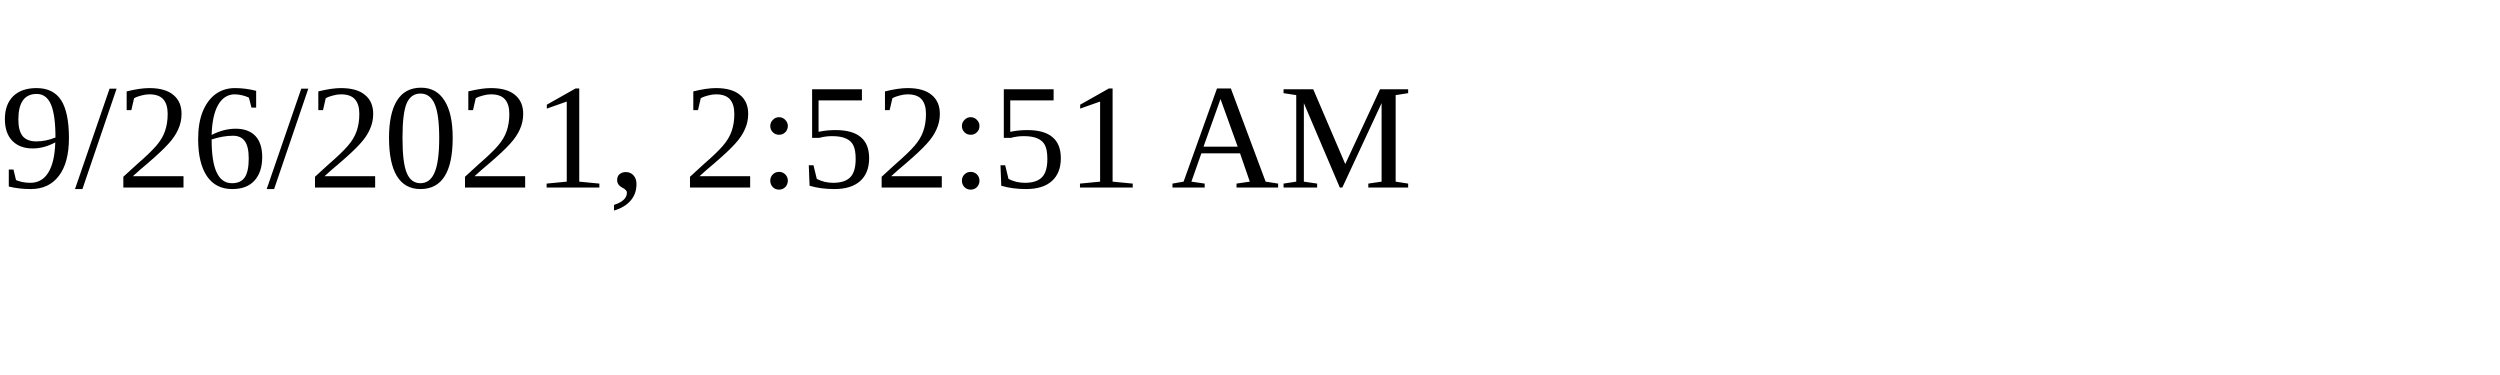
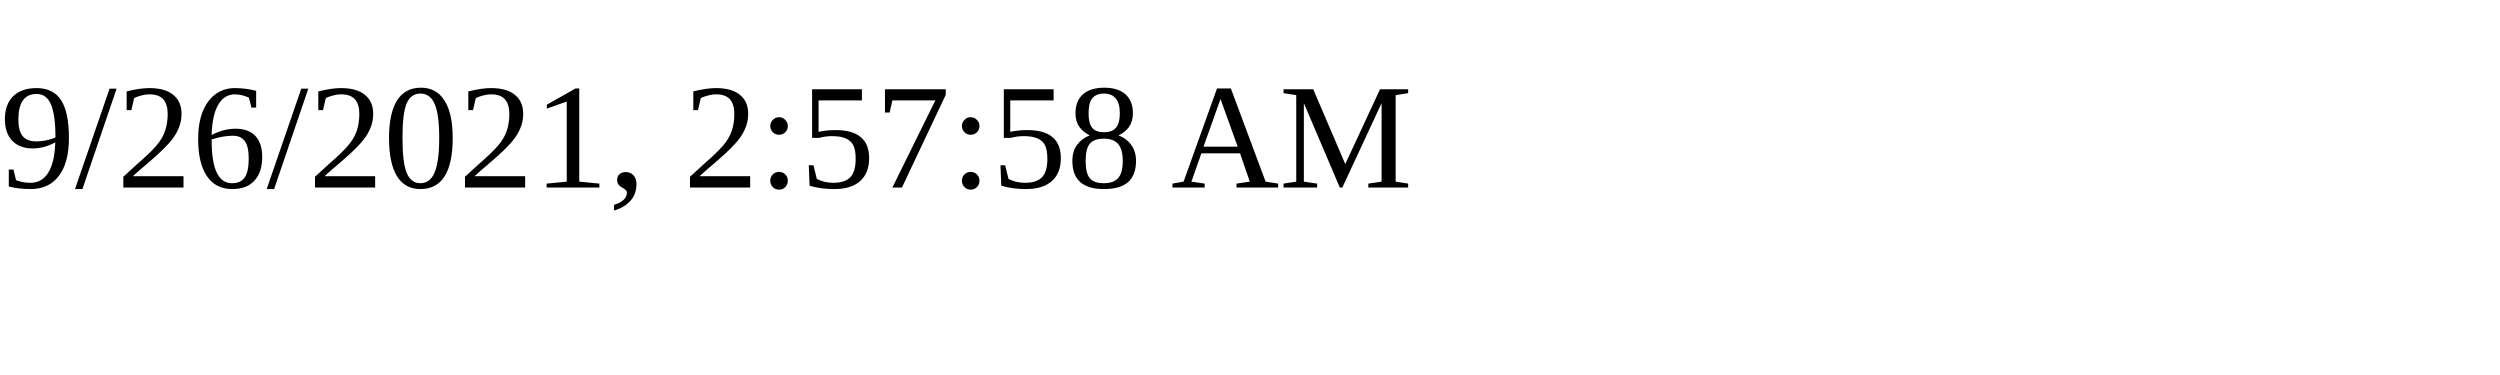
<svg xmlns="http://www.w3.org/2000/svg" height="30" width="200">
-   <text x="0" y="15">9/26/2021, 2:52:51 AM</text>
+   <text x="0" y="15">9/26/2021, 2:57:58 AM</text>
</svg>
